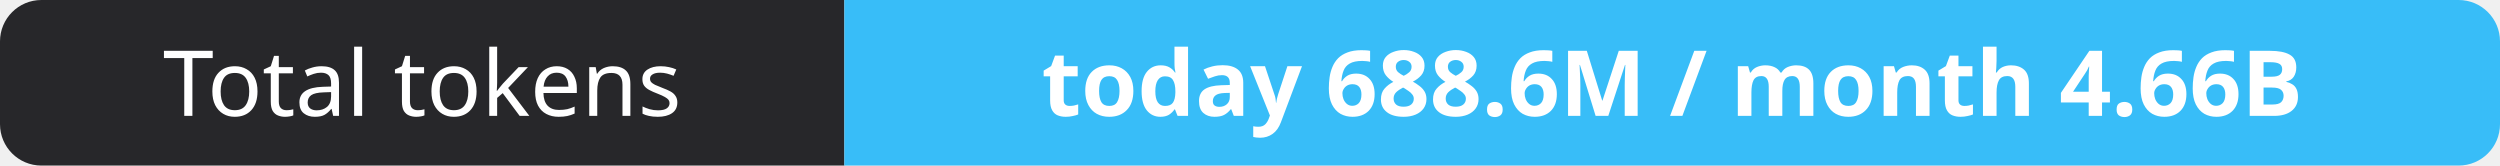
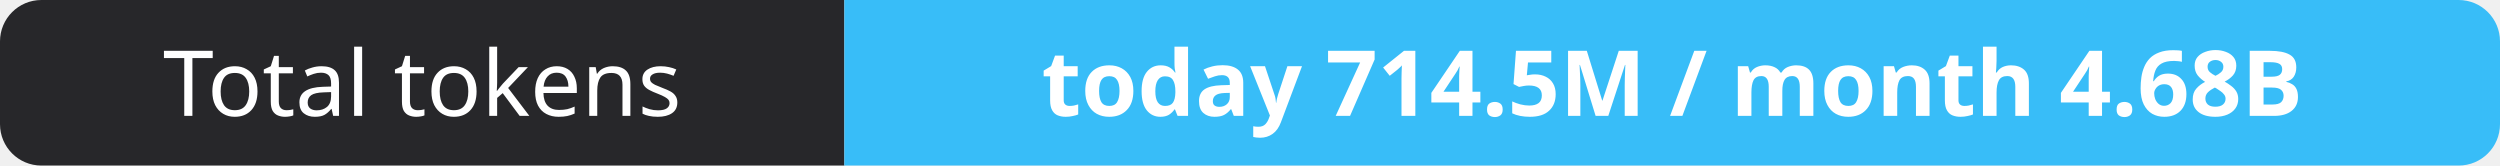
- <svg xmlns="http://www.w3.org/2000/svg" width="302" height="20" role="img" aria-label="Total tokens: today 688.6M / month 4.66B">
+ <svg xmlns="http://www.w3.org/2000/svg" width="302" height="20" role="img" aria-label="Total tokens: today 714.5M / month 4.68B">
  <clipPath id="r">
    <rect width="302" height="20" rx="5" fill="#fff" />
  </clipPath>
  <g clip-path="url(#r)">
    <rect width="102" height="20" fill="#27272a" />
    <rect x="102" width="200" height="20" fill="#38bdf8" />
  </g>
  <g fill="#fff" text-anchor="middle" font-family="Verdana,Geneva,sans-serif" font-size="11">
    <text x="51.0" y="14">Total tokens</text>
-     <text x="202.0" y="14" font-weight="700">today 688.6M / month 4.66B</text>
+     <text x="202.0" y="14" font-weight="700">today 714.5M / month 4.68B</text>
  </g>
</svg>
